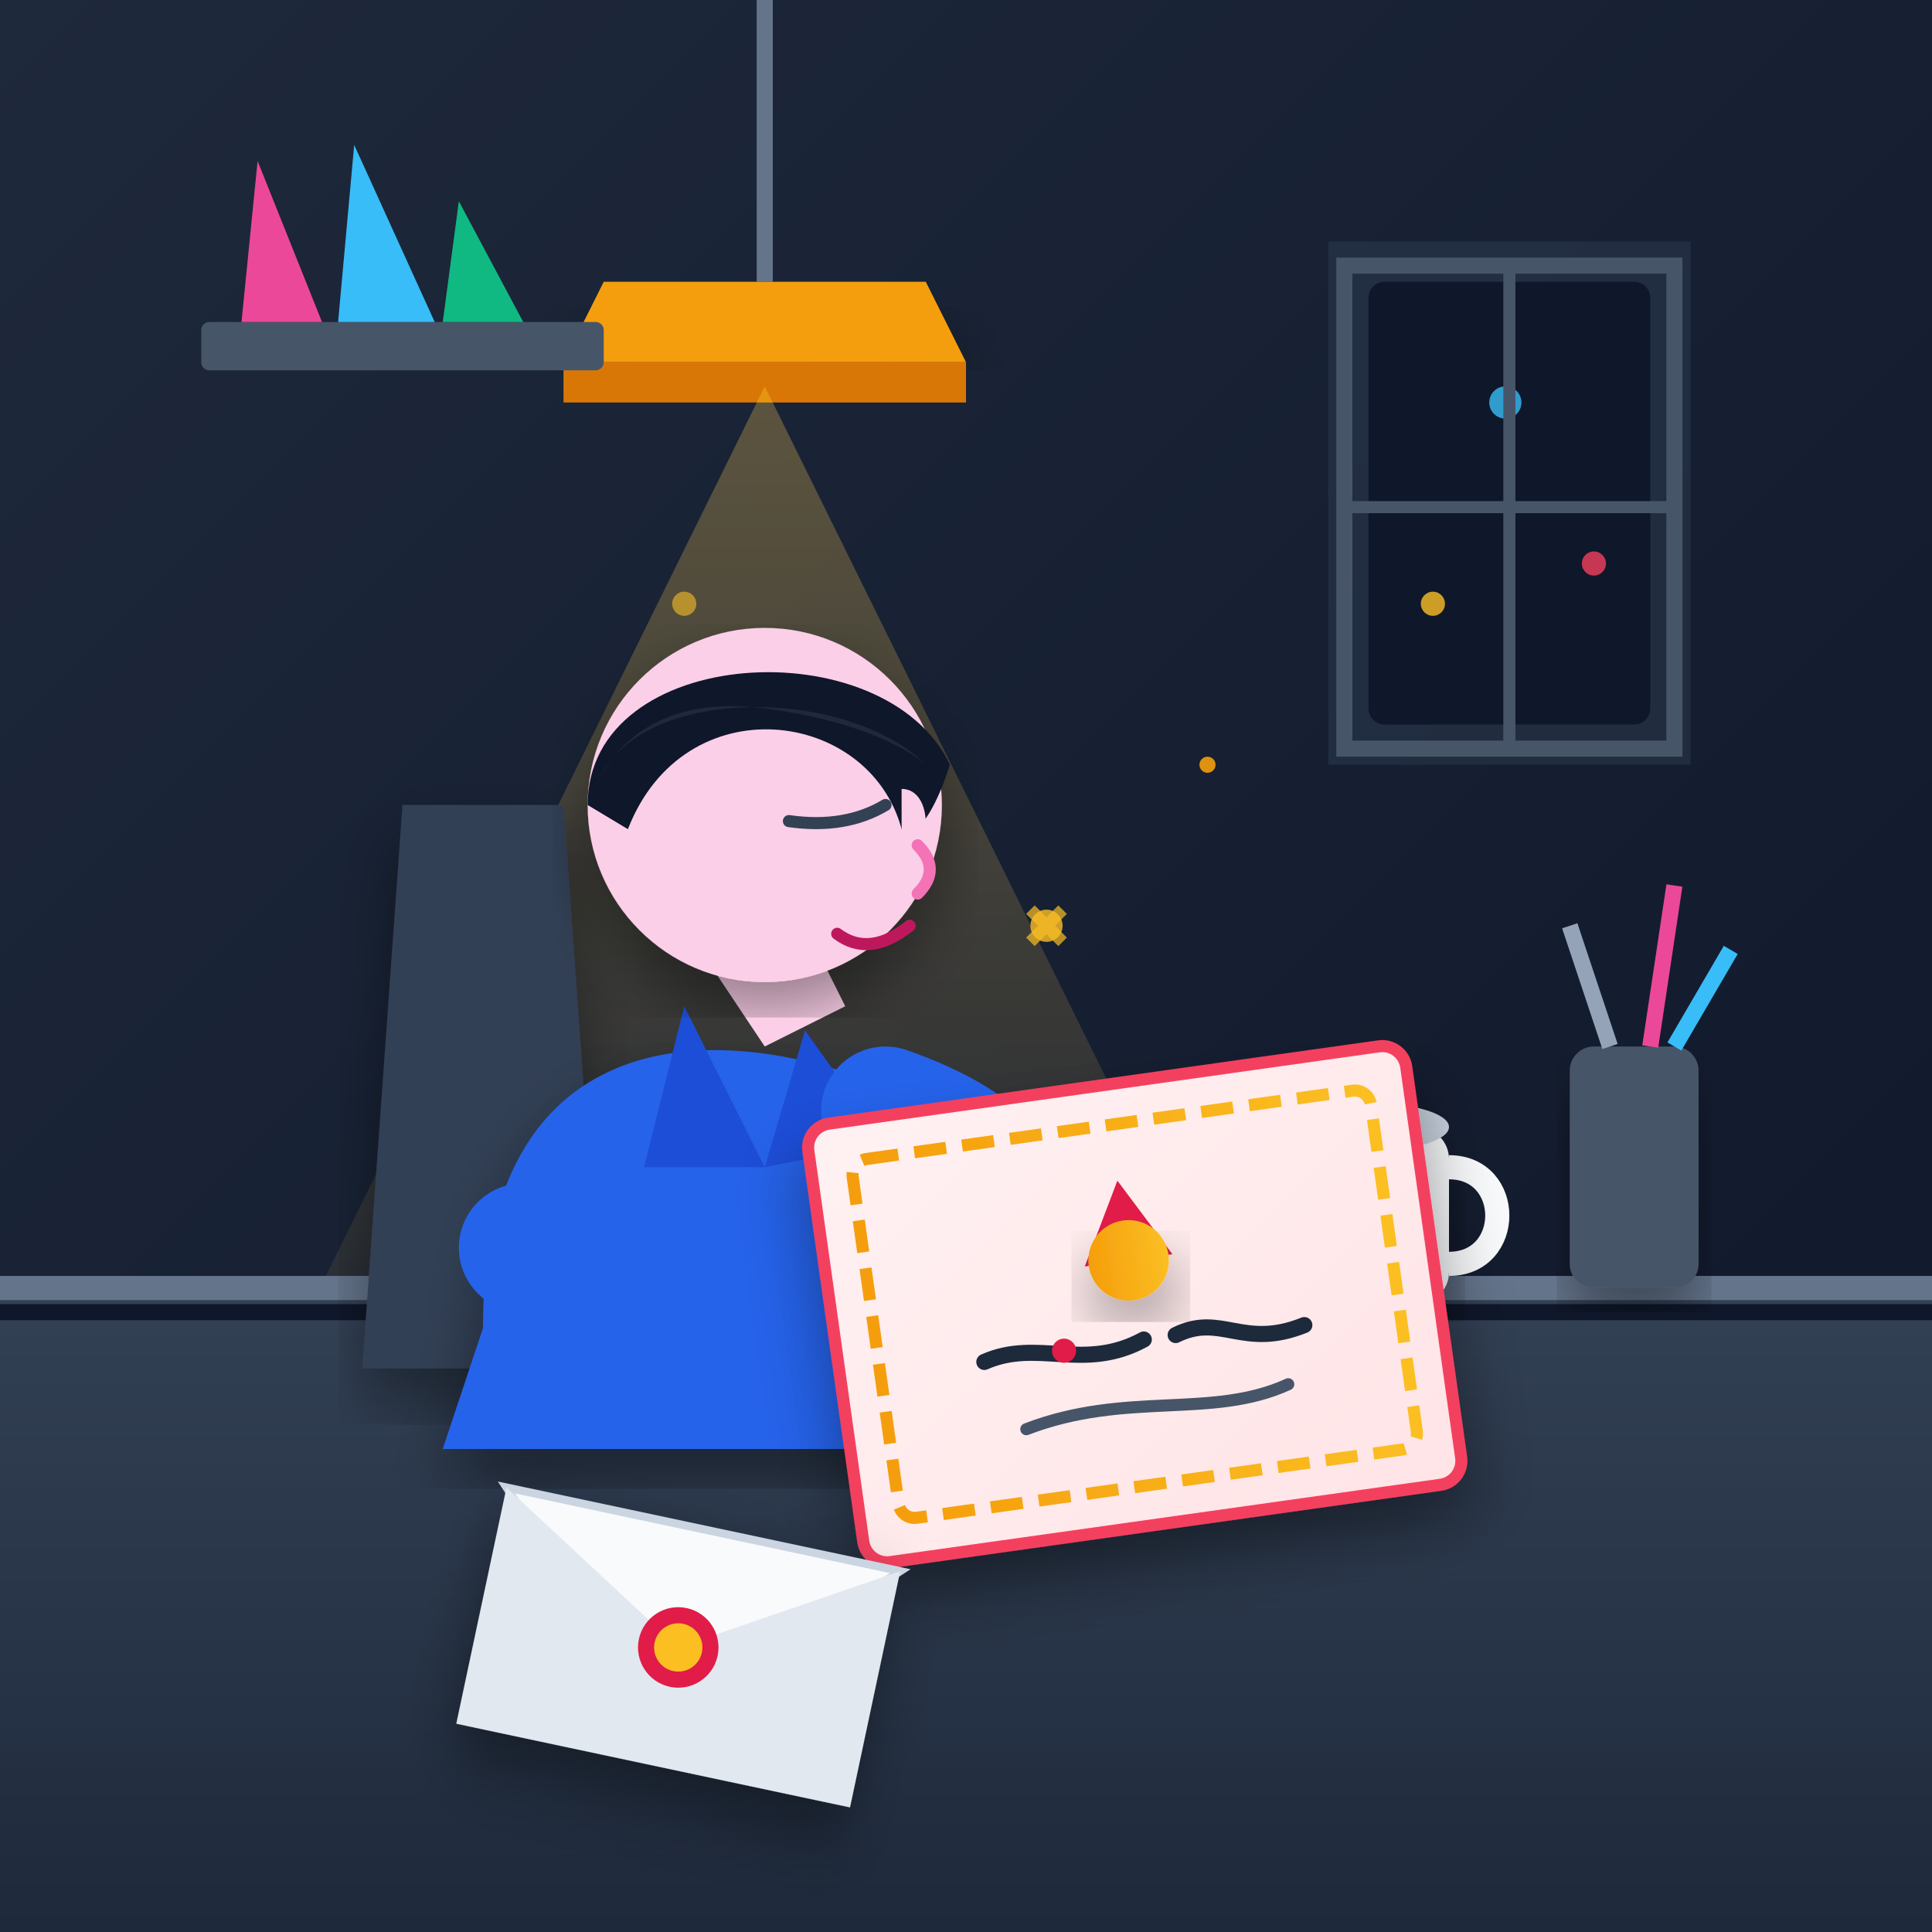
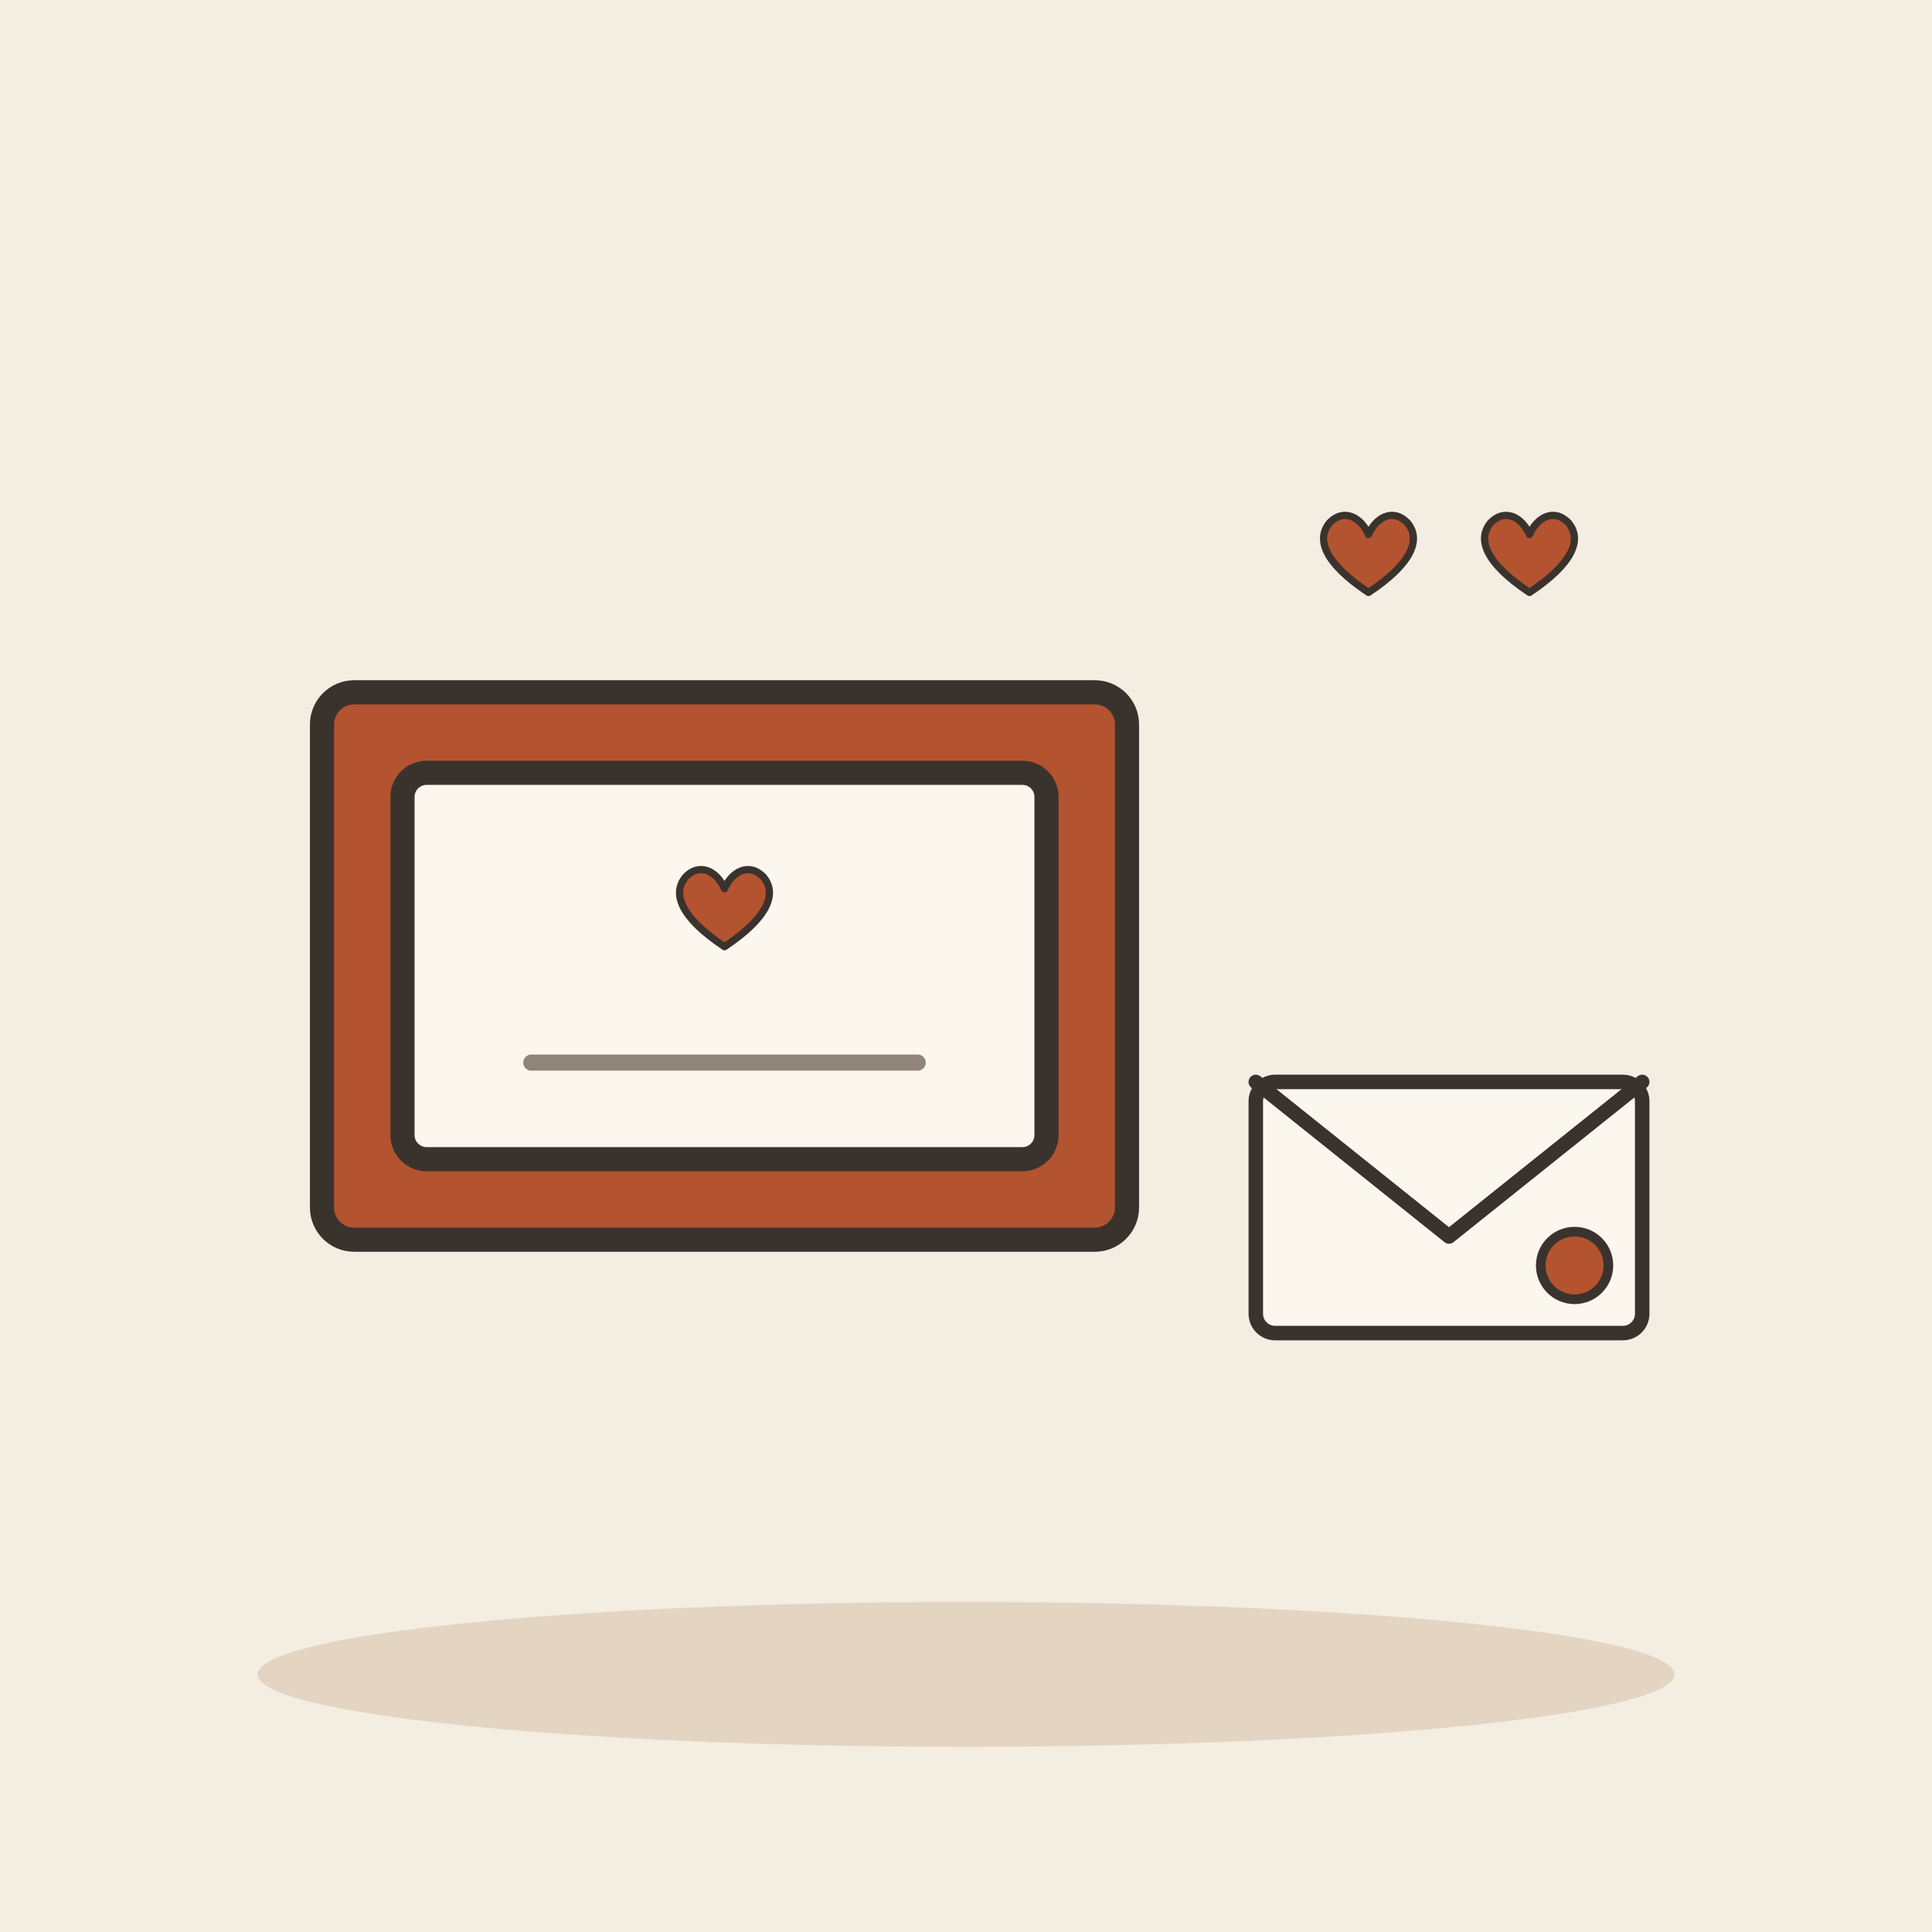
- <svg xmlns="http://www.w3.org/2000/svg" viewBox="0 0 240 240" width="100%" height="100%">
-   <rect width="240" height="240" rx="24" fill="#0f172a" />
-   <defs>
-     <linearGradient id="wallGrad" x1="0%" y1="0%" x2="100%" y2="100%">
-       <stop offset="0%" stop-color="#1e293b" />
-       <stop offset="100%" stop-color="#0f172a" />
-     </linearGradient>
-     <linearGradient id="lampGlow" x1="50%" y1="0%" x2="50%" y2="100%">
-       <stop offset="0%" stop-color="#fbbf24" stop-opacity="0.3" />
-       <stop offset="100%" stop-color="#fbbf24" stop-opacity="0" />
-     </linearGradient>
-     <linearGradient id="deskGrad" x1="0%" y1="0%" x2="0%" y2="100%">
-       <stop offset="0%" stop-color="#334155" />
-       <stop offset="100%" stop-color="#1e293b" />
-     </linearGradient>
-     <linearGradient id="cardGrad" x1="0%" y1="0%" x2="100%" y2="100%">
-       <stop offset="0%" stop-color="#fff1f2" />
-       <stop offset="100%" stop-color="#ffe4e6" />
-     </linearGradient>
-     <linearGradient id="goldAcc" x1="0%" y1="0%" x2="100%" y2="0%">
-       <stop offset="0%" stop-color="#f59e0b" />
-       <stop offset="100%" stop-color="#fbbf24" />
-     </linearGradient>
-     <filter id="shadow" x="-10%" y="-10%" width="120%" height="120%">
-       <feDropShadow dx="0" dy="4" stdDeviation="4" flood-color="#000000" flood-opacity="0.4" />
-     </filter>
-   </defs>
-   <rect x="0" y="0" width="240" height="240" fill="url(#wallGrad)" />
-   <path d="M165 30 L210 30 L210 95 L165 95 Z" fill="#334155" opacity="0.4" />
-   <rect x="170" y="35" width="35" height="55" rx="2" fill="#0f172a" />
-   <circle cx="187" cy="50" r="2" fill="#38bdf8" opacity="0.8" />
-   <circle cx="198" cy="70" r="1.5" fill="#f43f5e" opacity="0.8" />
-   <circle cx="178" cy="75" r="1.5" fill="#fbbf24" opacity="0.8" />
-   <path d="M167 33 L208 33 L208 93 L167 93 Z" fill="none" stroke="#475569" stroke-width="2" />
-   <line x1="187.5" y1="33" x2="187.5" y2="93" stroke="#475569" stroke-width="1.5" />
-   <line x1="167" y1="63" x2="208" y2="63" stroke="#475569" stroke-width="1.5" />
-   <path d="M95 0 L95 35" stroke="#64748b" stroke-width="2" />
-   <path d="M75 35 L115 35 L120 45 L70 45 Z" fill="#f59e0b" filter="url(#shadow)" />
-   <polygon points="70,45 120,45 120,50 70,50" fill="#d97706" />
-   <polygon points="95,48 20,200 170,200" fill="url(#lampGlow)" style="mix-blend-mode: screen;" />
-   <rect x="25" y="40" width="50" height="6" rx="1" fill="#475569" />
-   <path d="M32 20 L40 40 L30 40 Z" fill="#ec4899" />
-   <path d="M44 18 L54 40 L42 40 Z" fill="#38bdf8" />
-   <path d="M57 25 L65 40 L55 40 Z" fill="#10b981" />
-   <path d="M0 160 L240 160 L240 240 L0 240 Z" fill="url(#deskGrad)" />
-   <path d="M0 160 L240 160" stroke="#64748b" stroke-width="3" />
-   <path d="M0 163 L240 163" stroke="#0f172a" stroke-width="2" />
-   <rect x="195" y="130" width="16" height="30" rx="3" fill="#475569" filter="url(#shadow)" />
-   <line x1="200" y1="130" x2="195" y2="115" stroke="#94a3b8" stroke-width="2" />
-   <line x1="205" y1="130" x2="208" y2="110" stroke="#ec4899" stroke-width="2" />
-   <line x1="208" y1="130" x2="215" y2="118" stroke="#38bdf8" stroke-width="2" />
-   <rect x="160" y="140" width="20" height="22" rx="4" fill="#f8fafc" filter="url(#shadow)" />
-   <path d="M180 145 C188 145, 188 157, 180 157" fill="none" stroke="#f8fafc" stroke-width="3" />
-   <ellipse cx="170" cy="140" rx="10" ry="3" fill="#cbd5e1" />
-   <path d="M165 140 Q170 142 175 140" fill="#78350f" />
-   <path d="M50 100 L70 100 L75 170 L45 170 Z" fill="#334155" filter="url(#shadow)" />
-   <path d="M60 165 C60 130, 85 125, 110 135 L125 180 L55 180 Z" fill="#2563eb" filter="url(#shadow)" />
-   <path d="M85 125 L95 145 L80 145 Z" fill="#1d4ed8" />
-   <path d="M100 128 L95 145 L110 142 Z" fill="#1d4ed8" />
-   <path d="M85 115 L95 130 L105 125 L100 115 Z" fill="#fbcfe8" />
-   <circle cx="95" cy="100" r="22" fill="#fbcfe8" filter="url(#shadow)" />
-   <path d="M73 100 C73 80, 110 78, 118 95 C118 95, 115 105, 112 103 C108 88, 85 85, 78 103 Z" fill="#0f172a" />
-   <path d="M74 98 C78 85, 105 85, 115 95 C115 95, 110 90, 95 88 C80 86, 75 95, 74 98 Z" fill="#1e293b" />
-   <path d="M112 98 C116 98, 116 106, 112 108" fill="#fbcfe8" />
-   <path d="M98 102 Q105 103 110 100" stroke="#334155" stroke-width="1.5" stroke-linecap="round" fill="none" />
-   <path d="M114 105 Q117 108 114 111" stroke="#f472b6" stroke-width="1.5" fill="none" stroke-linecap="round" />
-   <path d="M104 116 Q108 119 113 115" stroke="#be185d" stroke-width="1.5" fill="none" stroke-linecap="round" />
-   <path d="M65 155 Q80 170 90 155" fill="none" stroke="#2563eb" stroke-width="16" stroke-linecap="round" />
-   <path d="M110 138 Q130 145 125 158" fill="none" stroke="#2563eb" stroke-width="16" stroke-linecap="round" />
-   <circle cx="125" cy="160" r="8" fill="#fbcfe8" filter="url(#shadow)" />
-   <path d="M115 170 L135 150" stroke="#0f172a" stroke-width="4" stroke-linecap="round" />
-   <path d="M112 173 L117 168" stroke="#fbbf24" stroke-width="3" stroke-linecap="round" />
-   <g transform="translate(100, 140) rotate(-8)" filter="url(#shadow)">
-     <rect x="0" y="0" width="75" height="55" rx="3" fill="url(#cardGrad)" stroke="#f43f5e" stroke-width="1.5" />
-     <rect x="5" y="5" width="65" height="45" rx="2" fill="none" stroke="url(#goldAcc)" stroke-width="1.5" stroke-dasharray="4 2" />
-     <path d="M37.5 12 L43 22 L32 22 Z" fill="#e11d48" />
-     <circle cx="37.5" cy="22" r="5" fill="url(#goldAcc)" filter="url(#shadow)" />
-     <path d="M18 32 C25 30, 30 35, 38 32" fill="none" stroke="#1e293b" stroke-width="2" stroke-linecap="round" />
-     <path d="M42 32 C48 30, 50 35, 58 33" fill="none" stroke="#1e293b" stroke-width="2" stroke-linecap="round" />
-     <path d="M22 41 C35 38, 45 43, 55 40" fill="none" stroke="#475569" stroke-width="1.5" stroke-linecap="round" />
-     <circle cx="28" cy="32" r="1.5" fill="#e11d48" />
+ <svg xmlns="http://www.w3.org/2000/svg" viewBox="0 0 240 240" data-style="editorial">
+   <rect width="240" height="240" fill="#F4EDE2" />
+   <ellipse cx="120" cy="208" rx="88" ry="9" fill="#E3D5C1" />
+   <g transform="translate(90 120)">
+     <rect x="-50" y="-34" width="100" height="68" rx="4" fill="#B4532F" stroke="#3A332D" stroke-width="3" stroke-linecap="round" stroke-linejoin="round" />
+     <rect x="-40" y="-24" width="80" height="48" rx="3" fill="#FBF6EE" stroke="#3A332D" stroke-width="3" stroke-linecap="round" stroke-linejoin="round" />
+     <g transform="translate(0 -6) scale(0.3 0.3)">
+       <path d="M0 12C-18 0 -22 -10 -16 -17C-10 -23 -3 -19 0 -12C3 -19 10 -23 16 -17C22 -10 18 0 0 12Z" fill="#B4532F" stroke="#3A332D" stroke-width="3" stroke-linecap="round" stroke-linejoin="round" />
+     </g>
+     <path d="M-24 12L24 12" stroke="#8F857A" stroke-width="2" stroke-linecap="round" fill="none" />
  </g>
-   <g transform="translate(65, 175) rotate(12)" filter="url(#shadow)">
-     <path d="M0 10 L25 35 L50 10 Z" fill="#f8fafc" stroke="#cbd5e1" stroke-width="1" />
-     <path d="M0 10 L25 25 L50 10 L50 40 L0 40 Z" fill="#e2e8f0" />
-     <circle cx="25" cy="25" r="5" fill="#e11d48" />
-     <circle cx="25" cy="25" r="3" fill="#fbbf24" />
+   <g transform="translate(180 150) scale(0.6 0.6)">
+     <rect x="-40" y="-26" width="80" height="52" rx="4" fill="#FBF6EE" stroke="#3A332D" stroke-width="3" stroke-linecap="round" stroke-linejoin="round" />
+     <path d="M-40 -26L0 6L40 -26" fill="none" stroke="#3A332D" stroke-width="3" stroke-linecap="round" stroke-linejoin="round" />
+     <circle cx="26" cy="12" r="7" fill="#B4532F" stroke="#3A332D" stroke-linecap="round" stroke-linejoin="round" stroke-width="2" />
  </g>
-   <circle cx="130" cy="115" r="2" fill="#fbbf24" opacity="0.8" />
-   <circle cx="85" cy="75" r="1.5" fill="#fbbf24" opacity="0.6" />
-   <circle cx="150" cy="95" r="1" fill="#f59e0b" opacity="0.9" />
-   <path d="M128 113 L132 117 M132 113 L128 117" stroke="#fbbf24" stroke-width="1.5" opacity="0.7" />
+   <g transform="translate(170 70) scale(0.3 0.3)">
+     <path d="M0 12C-18 0 -22 -10 -16 -17C-10 -23 -3 -19 0 -12C3 -19 10 -23 16 -17C22 -10 18 0 0 12Z" fill="#B4532F" stroke="#3A332D" stroke-width="3" stroke-linecap="round" stroke-linejoin="round" />
+   </g>
+   <g transform="translate(190 70) scale(0.3 0.3)">
+     <path d="M0 12C-18 0 -22 -10 -16 -17C-10 -23 -3 -19 0 -12C3 -19 10 -23 16 -17C22 -10 18 0 0 12Z" fill="#B4532F" stroke="#3A332D" stroke-width="3" stroke-linecap="round" stroke-linejoin="round" />
+   </g>
</svg>
